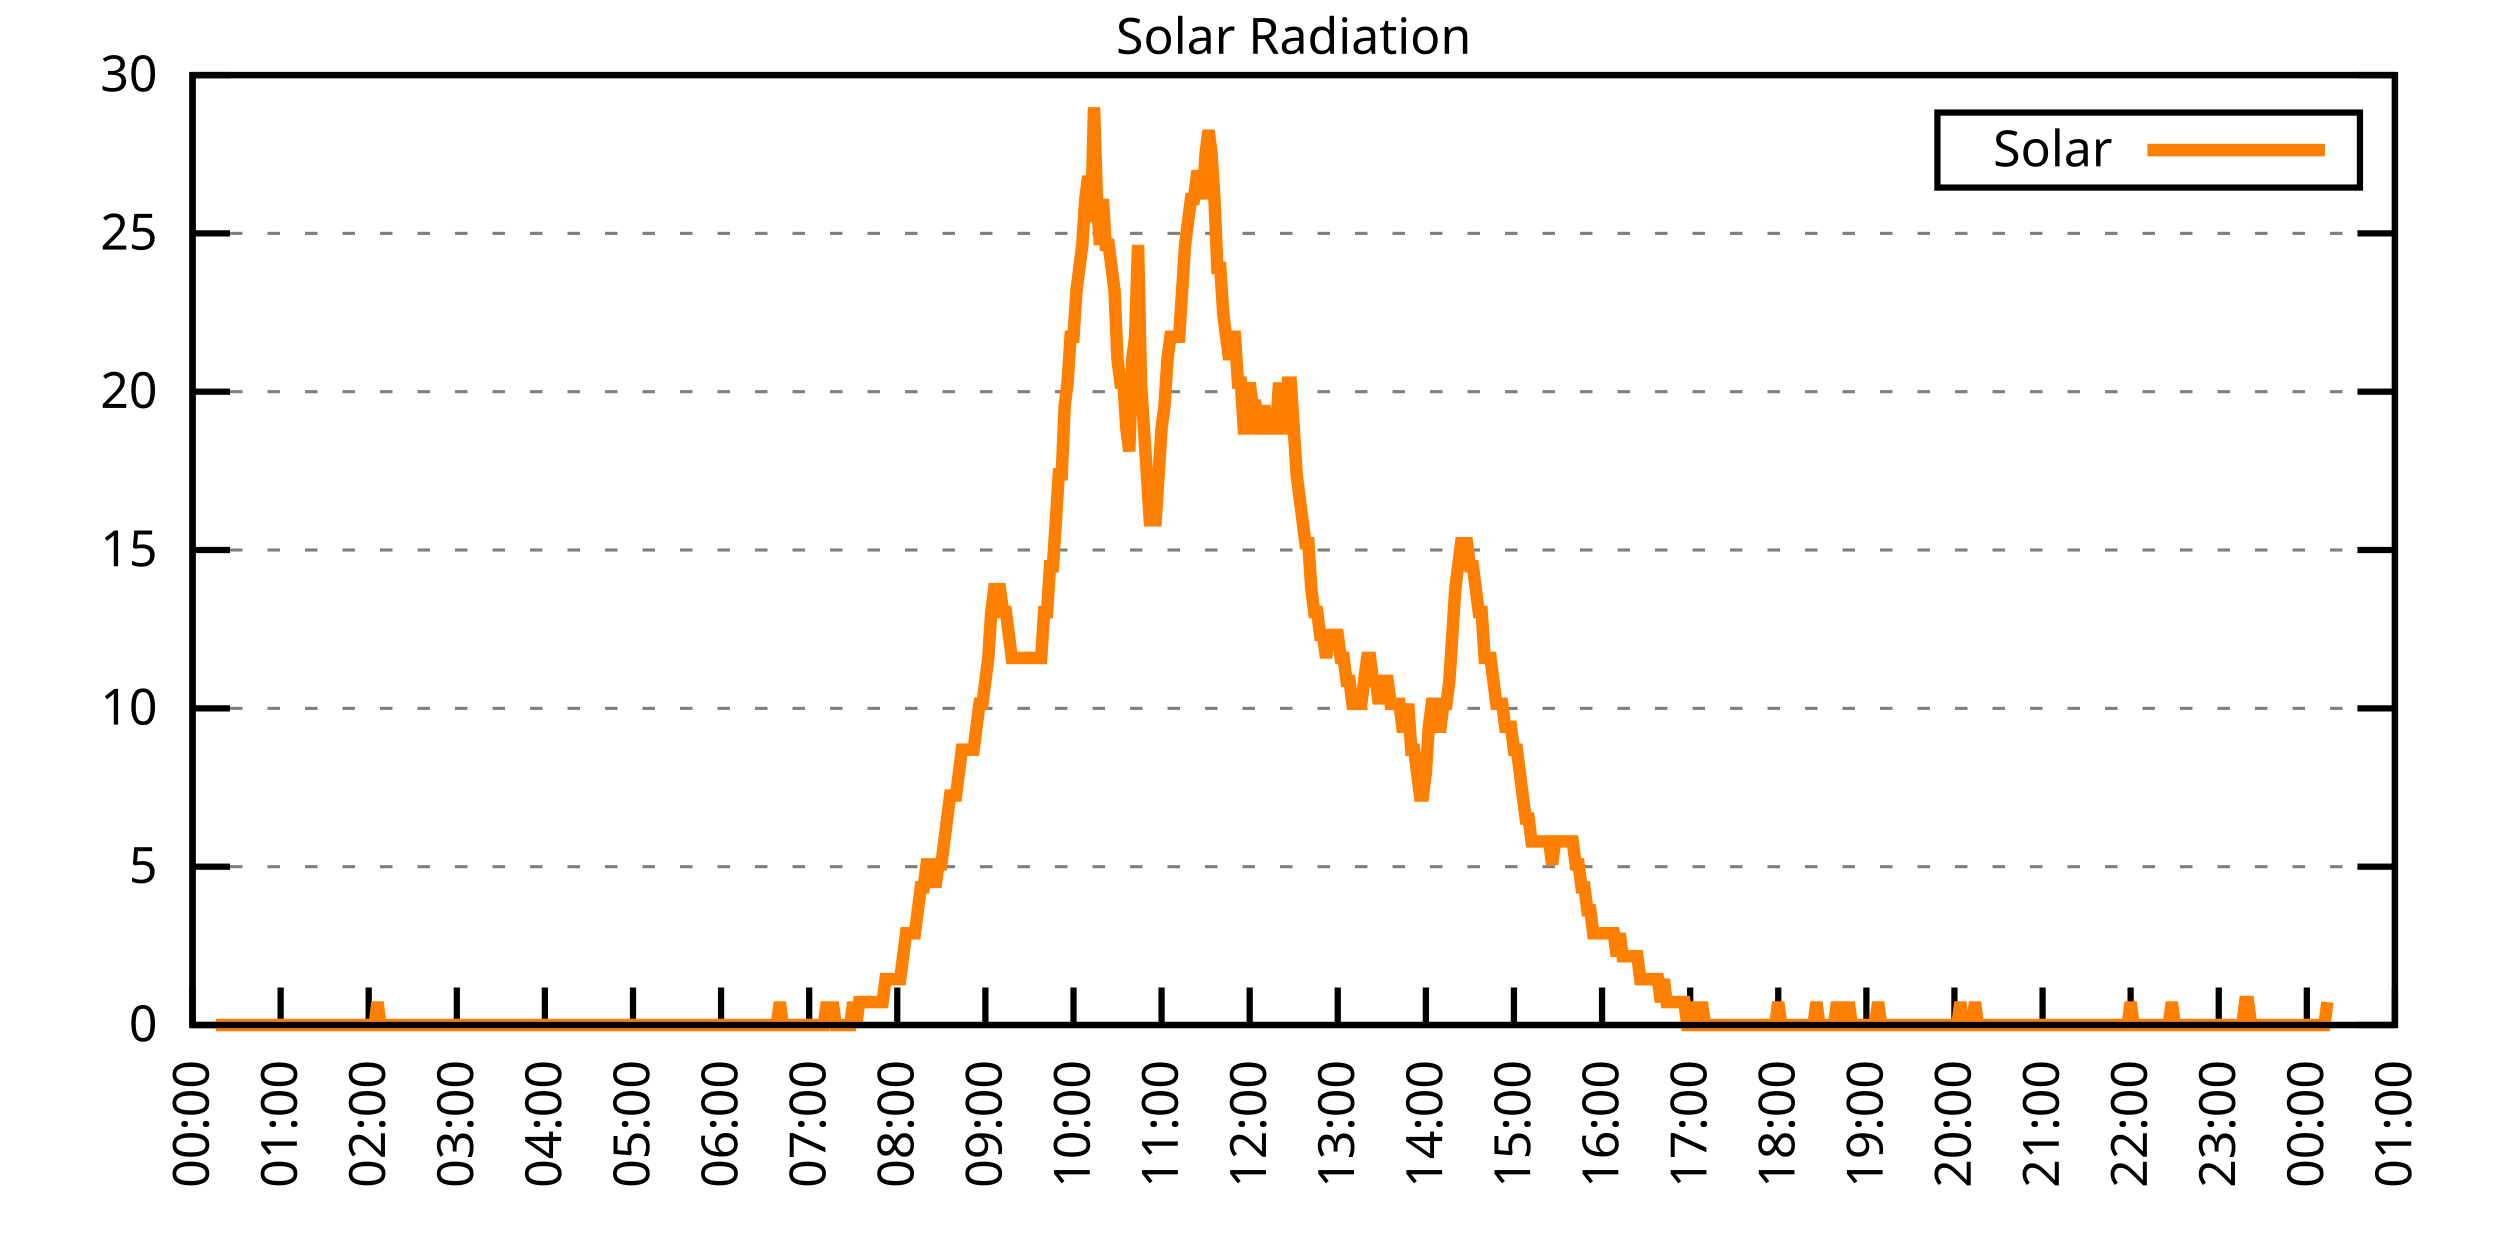
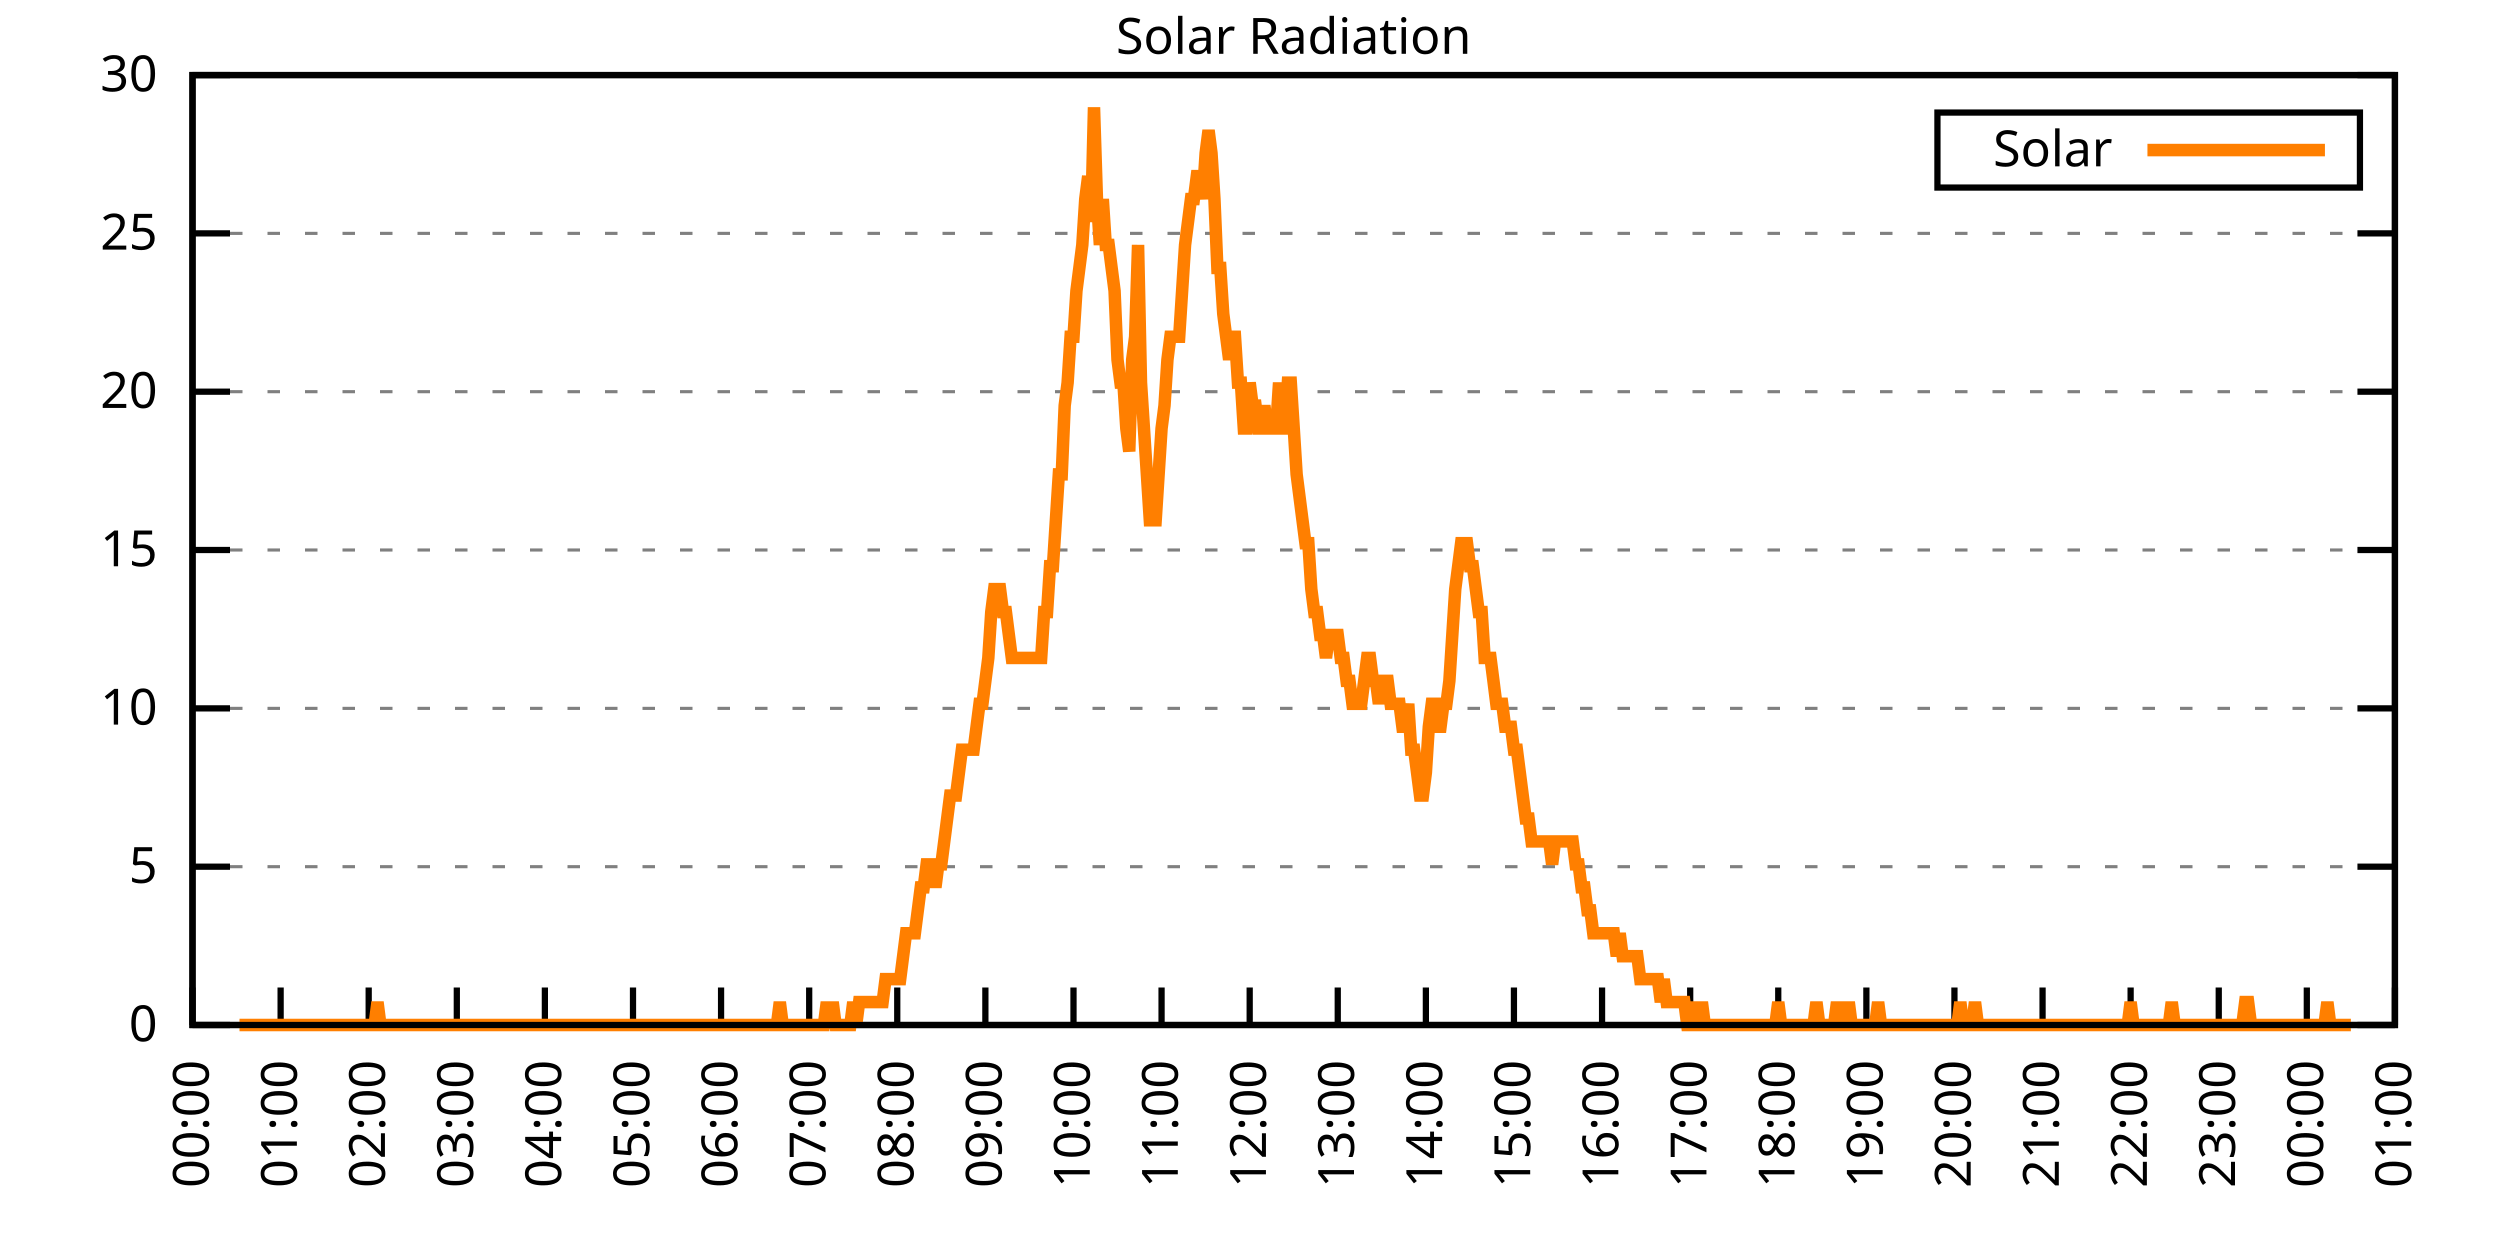
<svg xmlns="http://www.w3.org/2000/svg" xmlns:xlink="http://www.w3.org/1999/xlink" width="400" height="200" viewBox="0 0 400 200">
  <g id="gnuplot_canvas">
    <rect x="0" y="0" width="400" height="200" fill="none" />
    <defs>
      <circle id="gpDot" r="0.5" stroke-width="0.5" stroke="currentColor" />
      <path id="gpPt0" stroke-width="0.333" stroke="currentColor" d="M-1,0 h2 M0,-1 v2" />
      <path id="gpPt1" stroke-width="0.333" stroke="currentColor" d="M-1,-1 L1,1 M1,-1 L-1,1" />
      <path id="gpPt2" stroke-width="0.333" stroke="currentColor" d="M-1,0 L1,0 M0,-1 L0,1 M-1,-1 L1,1 M-1,1 L1,-1" />
      <rect id="gpPt3" stroke-width="0.333" stroke="currentColor" x="-1" y="-1" width="2" height="2" />
      <rect id="gpPt4" stroke-width="0.333" stroke="currentColor" fill="currentColor" x="-1" y="-1" width="2" height="2" />
      <circle id="gpPt5" stroke-width="0.333" stroke="currentColor" cx="0" cy="0" r="1" />
      <use xlink:href="#gpPt5" id="gpPt6" fill="currentColor" stroke="none" />
      <path id="gpPt7" stroke-width="0.333" stroke="currentColor" d="M0,-1.33 L-1.33,0.67 L1.33,0.67 z" />
      <use xlink:href="#gpPt7" id="gpPt8" fill="currentColor" stroke="none" />
      <use xlink:href="#gpPt7" id="gpPt9" stroke="currentColor" transform="rotate(180)" />
      <use xlink:href="#gpPt9" id="gpPt10" fill="currentColor" stroke="none" />
      <use xlink:href="#gpPt3" id="gpPt11" stroke="currentColor" transform="rotate(45)" />
      <use xlink:href="#gpPt11" id="gpPt12" fill="currentColor" stroke="none" />
      <path id="gpPt13" stroke-width="0.333" stroke="currentColor" d="M0,1.330 L1.265,0.411 L0.782,-1.067 L-0.782,-1.076 L-1.265,0.411 z" />
      <use xlink:href="#gpPt13" id="gpPt14" fill="currentColor" stroke="none" />
      <filter id="textbox" filterUnits="objectBoundingBox" x="0" y="0" height="1" width="1">
        <feFlood flood-color="white" flood-opacity="1" result="bgnd" />
        <feComposite in="SourceGraphic" in2="bgnd" operator="atop" />
      </filter>
      <filter id="greybox" filterUnits="objectBoundingBox" x="0" y="0" height="1" width="1">
        <feFlood flood-color="lightgrey" flood-opacity="1" result="grey" />
        <feComposite in="SourceGraphic" in2="grey" operator="atop" />
      </filter>
    </defs>
    <g fill="none" color="white" stroke="currentColor" stroke-width="1.00" stroke-linecap="butt" stroke-linejoin="miter">
</g>
    <g fill="none" color="black" stroke="currentColor" stroke-width="1.00" stroke-linecap="butt" stroke-linejoin="miter">
      <g stroke="none" shape-rendering="crispEdges">
        <polygon fill="rgb(255, 255, 255)" points="30.80,164.00 383.18,164.00 383.18,12.02 30.80,12.02 " />
      </g>
    </g>
    <g fill="none" color="black" stroke="currentColor" stroke-width="1.00" stroke-linecap="butt" stroke-linejoin="miter">
</g>
    <g fill="none" color="black" stroke="black" stroke-width="0.50" stroke-linecap="butt" stroke-linejoin="miter">
</g>
    <g fill="none" color="gray" stroke="currentColor" stroke-width="0.50" stroke-linecap="butt" stroke-linejoin="miter">
      <path stroke="gray" stroke-dasharray="2,4" class="gridline" d="M30.80,164.00 L383.19,164.00  " />
    </g>
    <g fill="none" color="gray" stroke="gray" stroke-width="1.00" stroke-linecap="butt" stroke-linejoin="miter">
</g>
    <g fill="none" color="black" stroke="currentColor" stroke-width="1.00" stroke-linecap="butt" stroke-linejoin="miter">
      <path stroke="black" d="M30.80,164.00 L36.80,164.00 M383.19,164.00 L377.19,164.00  " />
      <g transform="translate(25.20,166.60)" stroke="none" fill="black" font-family="Sans" font-size="8.00" text-anchor="end">
        <text>
          <tspan font-family="Sans"> 0</tspan>
        </text>
      </g>
    </g>
    <g fill="none" color="black" stroke="currentColor" stroke-width="1.00" stroke-linecap="butt" stroke-linejoin="miter">
</g>
    <g fill="none" color="black" stroke="black" stroke-width="0.50" stroke-linecap="butt" stroke-linejoin="miter">
</g>
    <g fill="none" color="gray" stroke="currentColor" stroke-width="0.50" stroke-linecap="butt" stroke-linejoin="miter">
      <path stroke="gray" stroke-dasharray="2,4" class="gridline" d="M30.80,138.67 L383.19,138.67  " />
    </g>
    <g fill="none" color="gray" stroke="gray" stroke-width="1.00" stroke-linecap="butt" stroke-linejoin="miter">
</g>
    <g fill="none" color="black" stroke="currentColor" stroke-width="1.00" stroke-linecap="butt" stroke-linejoin="miter">
      <path stroke="black" d="M30.80,138.67 L36.80,138.67 M383.19,138.67 L377.19,138.67  " />
      <g transform="translate(25.20,141.27)" stroke="none" fill="black" font-family="Sans" font-size="8.00" text-anchor="end">
        <text>
          <tspan font-family="Sans"> 5</tspan>
        </text>
      </g>
    </g>
    <g fill="none" color="black" stroke="currentColor" stroke-width="1.00" stroke-linecap="butt" stroke-linejoin="miter">
</g>
    <g fill="none" color="black" stroke="black" stroke-width="0.50" stroke-linecap="butt" stroke-linejoin="miter">
</g>
    <g fill="none" color="gray" stroke="currentColor" stroke-width="0.50" stroke-linecap="butt" stroke-linejoin="miter">
      <path stroke="gray" stroke-dasharray="2,4" class="gridline" d="M30.80,113.34 L383.19,113.34  " />
    </g>
    <g fill="none" color="gray" stroke="gray" stroke-width="1.00" stroke-linecap="butt" stroke-linejoin="miter">
</g>
    <g fill="none" color="black" stroke="currentColor" stroke-width="1.00" stroke-linecap="butt" stroke-linejoin="miter">
      <path stroke="black" d="M30.80,113.34 L36.80,113.34 M383.19,113.34 L377.19,113.34  " />
      <g transform="translate(25.20,115.94)" stroke="none" fill="black" font-family="Sans" font-size="8.00" text-anchor="end">
        <text>
          <tspan font-family="Sans"> 10</tspan>
        </text>
      </g>
    </g>
    <g fill="none" color="black" stroke="currentColor" stroke-width="1.00" stroke-linecap="butt" stroke-linejoin="miter">
</g>
    <g fill="none" color="black" stroke="black" stroke-width="0.50" stroke-linecap="butt" stroke-linejoin="miter">
</g>
    <g fill="none" color="gray" stroke="currentColor" stroke-width="0.50" stroke-linecap="butt" stroke-linejoin="miter">
      <path stroke="gray" stroke-dasharray="2,4" class="gridline" d="M30.80,88.00 L383.19,88.00  " />
    </g>
    <g fill="none" color="gray" stroke="gray" stroke-width="1.00" stroke-linecap="butt" stroke-linejoin="miter">
</g>
    <g fill="none" color="black" stroke="currentColor" stroke-width="1.00" stroke-linecap="butt" stroke-linejoin="miter">
      <path stroke="black" d="M30.80,88.00 L36.80,88.00 M383.19,88.00 L377.19,88.00  " />
      <g transform="translate(25.20,90.60)" stroke="none" fill="black" font-family="Sans" font-size="8.00" text-anchor="end">
        <text>
          <tspan font-family="Sans"> 15</tspan>
        </text>
      </g>
    </g>
    <g fill="none" color="black" stroke="currentColor" stroke-width="1.00" stroke-linecap="butt" stroke-linejoin="miter">
</g>
    <g fill="none" color="black" stroke="black" stroke-width="0.50" stroke-linecap="butt" stroke-linejoin="miter">
</g>
    <g fill="none" color="gray" stroke="currentColor" stroke-width="0.50" stroke-linecap="butt" stroke-linejoin="miter">
      <path stroke="gray" stroke-dasharray="2,4" class="gridline" d="M30.80,62.67 L383.19,62.67  " />
    </g>
    <g fill="none" color="gray" stroke="gray" stroke-width="1.00" stroke-linecap="butt" stroke-linejoin="miter">
</g>
    <g fill="none" color="black" stroke="currentColor" stroke-width="1.00" stroke-linecap="butt" stroke-linejoin="miter">
      <path stroke="black" d="M30.80,62.67 L36.80,62.67 M383.19,62.67 L377.19,62.67  " />
      <g transform="translate(25.20,65.27)" stroke="none" fill="black" font-family="Sans" font-size="8.00" text-anchor="end">
        <text>
          <tspan font-family="Sans"> 20</tspan>
        </text>
      </g>
    </g>
    <g fill="none" color="black" stroke="currentColor" stroke-width="1.00" stroke-linecap="butt" stroke-linejoin="miter">
</g>
    <g fill="none" color="black" stroke="black" stroke-width="0.50" stroke-linecap="butt" stroke-linejoin="miter">
</g>
    <g fill="none" color="gray" stroke="currentColor" stroke-width="0.50" stroke-linecap="butt" stroke-linejoin="miter">
      <path stroke="gray" stroke-dasharray="2,4" class="gridline" d="M30.80,37.34 L383.19,37.34  " />
    </g>
    <g fill="none" color="gray" stroke="gray" stroke-width="1.00" stroke-linecap="butt" stroke-linejoin="miter">
</g>
    <g fill="none" color="black" stroke="currentColor" stroke-width="1.00" stroke-linecap="butt" stroke-linejoin="miter">
      <path stroke="black" d="M30.80,37.34 L36.80,37.34 M383.19,37.34 L377.19,37.34  " />
      <g transform="translate(25.20,39.94)" stroke="none" fill="black" font-family="Sans" font-size="8.00" text-anchor="end">
        <text>
          <tspan font-family="Sans"> 25</tspan>
        </text>
      </g>
    </g>
    <g fill="none" color="black" stroke="currentColor" stroke-width="1.00" stroke-linecap="butt" stroke-linejoin="miter">
</g>
    <g fill="none" color="black" stroke="black" stroke-width="0.50" stroke-linecap="butt" stroke-linejoin="miter">
</g>
    <g fill="none" color="gray" stroke="currentColor" stroke-width="0.50" stroke-linecap="butt" stroke-linejoin="miter">
      <path stroke="gray" stroke-dasharray="2,4" class="gridline" d="M30.80,12.01 L383.19,12.01  " />
    </g>
    <g fill="none" color="gray" stroke="gray" stroke-width="1.00" stroke-linecap="butt" stroke-linejoin="miter">
</g>
    <g fill="none" color="black" stroke="currentColor" stroke-width="1.00" stroke-linecap="butt" stroke-linejoin="miter">
      <path stroke="black" d="M30.80,12.01 L36.80,12.01 M383.19,12.01 L377.19,12.01  " />
      <g transform="translate(25.20,14.61)" stroke="none" fill="black" font-family="Sans" font-size="8.00" text-anchor="end">
        <text>
          <tspan font-family="Sans"> 30</tspan>
        </text>
      </g>
    </g>
    <g fill="none" color="black" stroke="currentColor" stroke-width="1.00" stroke-linecap="butt" stroke-linejoin="miter">
      <path stroke="black" d="M30.80,164.00 L30.80,158.00  " />
      <g transform="translate(33.40,169.60) rotate(270.00)" stroke="none" fill="black" font-family="Sans" font-size="8.00" text-anchor="end">
        <text>
          <tspan font-family="Sans">00:00</tspan>
        </text>
      </g>
    </g>
    <g fill="none" color="black" stroke="currentColor" stroke-width="1.00" stroke-linecap="butt" stroke-linejoin="miter">
      <path stroke="black" d="M44.90,164.00 L44.90,158.00  " />
      <g transform="translate(47.50,169.60) rotate(270.00)" stroke="none" fill="black" font-family="Sans" font-size="8.00" text-anchor="end">
        <text>
          <tspan font-family="Sans">01:00</tspan>
        </text>
      </g>
    </g>
    <g fill="none" color="black" stroke="currentColor" stroke-width="1.00" stroke-linecap="butt" stroke-linejoin="miter">
      <path stroke="black" d="M58.99,164.00 L58.99,158.00  " />
      <g transform="translate(61.59,169.60) rotate(270.00)" stroke="none" fill="black" font-family="Sans" font-size="8.00" text-anchor="end">
        <text>
          <tspan font-family="Sans">02:00</tspan>
        </text>
      </g>
    </g>
    <g fill="none" color="black" stroke="currentColor" stroke-width="1.00" stroke-linecap="butt" stroke-linejoin="miter">
      <path stroke="black" d="M73.09,164.00 L73.09,158.00  " />
      <g transform="translate(75.69,169.60) rotate(270.00)" stroke="none" fill="black" font-family="Sans" font-size="8.00" text-anchor="end">
        <text>
          <tspan font-family="Sans">03:00</tspan>
        </text>
      </g>
    </g>
    <g fill="none" color="black" stroke="currentColor" stroke-width="1.00" stroke-linecap="butt" stroke-linejoin="miter">
      <path stroke="black" d="M87.18,164.00 L87.18,158.00  " />
      <g transform="translate(89.78,169.60) rotate(270.00)" stroke="none" fill="black" font-family="Sans" font-size="8.00" text-anchor="end">
        <text>
          <tspan font-family="Sans">04:00</tspan>
        </text>
      </g>
    </g>
    <g fill="none" color="black" stroke="currentColor" stroke-width="1.00" stroke-linecap="butt" stroke-linejoin="miter">
      <path stroke="black" d="M101.28,164.00 L101.28,158.00  " />
      <g transform="translate(103.88,169.60) rotate(270.00)" stroke="none" fill="black" font-family="Sans" font-size="8.00" text-anchor="end">
        <text>
          <tspan font-family="Sans">05:00</tspan>
        </text>
      </g>
    </g>
    <g fill="none" color="black" stroke="currentColor" stroke-width="1.00" stroke-linecap="butt" stroke-linejoin="miter">
      <path stroke="black" d="M115.37,164.00 L115.37,158.00  " />
      <g transform="translate(117.97,169.60) rotate(270.00)" stroke="none" fill="black" font-family="Sans" font-size="8.00" text-anchor="end">
        <text>
          <tspan font-family="Sans">06:00</tspan>
        </text>
      </g>
    </g>
    <g fill="none" color="black" stroke="currentColor" stroke-width="1.00" stroke-linecap="butt" stroke-linejoin="miter">
      <path stroke="black" d="M129.47,164.00 L129.47,158.00  " />
      <g transform="translate(132.07,169.60) rotate(270.00)" stroke="none" fill="black" font-family="Sans" font-size="8.00" text-anchor="end">
        <text>
          <tspan font-family="Sans">07:00</tspan>
        </text>
      </g>
    </g>
    <g fill="none" color="black" stroke="currentColor" stroke-width="1.00" stroke-linecap="butt" stroke-linejoin="miter">
      <path stroke="black" d="M143.56,164.00 L143.56,158.00  " />
      <g transform="translate(146.16,169.60) rotate(270.00)" stroke="none" fill="black" font-family="Sans" font-size="8.00" text-anchor="end">
        <text>
          <tspan font-family="Sans">08:00</tspan>
        </text>
      </g>
    </g>
    <g fill="none" color="black" stroke="currentColor" stroke-width="1.00" stroke-linecap="butt" stroke-linejoin="miter">
      <path stroke="black" d="M157.66,164.00 L157.66,158.00  " />
      <g transform="translate(160.26,169.60) rotate(270.00)" stroke="none" fill="black" font-family="Sans" font-size="8.00" text-anchor="end">
        <text>
          <tspan font-family="Sans">09:00</tspan>
        </text>
      </g>
    </g>
    <g fill="none" color="black" stroke="currentColor" stroke-width="1.00" stroke-linecap="butt" stroke-linejoin="miter">
      <path stroke="black" d="M171.76,164.00 L171.76,158.00  " />
      <g transform="translate(174.36,169.60) rotate(270.00)" stroke="none" fill="black" font-family="Sans" font-size="8.00" text-anchor="end">
        <text>
          <tspan font-family="Sans">10:00</tspan>
        </text>
      </g>
    </g>
    <g fill="none" color="black" stroke="currentColor" stroke-width="1.00" stroke-linecap="butt" stroke-linejoin="miter">
      <path stroke="black" d="M185.85,164.00 L185.85,158.00  " />
      <g transform="translate(188.45,169.60) rotate(270.00)" stroke="none" fill="black" font-family="Sans" font-size="8.00" text-anchor="end">
        <text>
          <tspan font-family="Sans">11:00</tspan>
        </text>
      </g>
    </g>
    <g fill="none" color="black" stroke="currentColor" stroke-width="1.00" stroke-linecap="butt" stroke-linejoin="miter">
      <path stroke="black" d="M199.95,164.00 L199.95,158.00  " />
      <g transform="translate(202.55,169.60) rotate(270.00)" stroke="none" fill="black" font-family="Sans" font-size="8.00" text-anchor="end">
        <text>
          <tspan font-family="Sans">12:00</tspan>
        </text>
      </g>
    </g>
    <g fill="none" color="black" stroke="currentColor" stroke-width="1.00" stroke-linecap="butt" stroke-linejoin="miter">
      <path stroke="black" d="M214.04,164.00 L214.04,158.00  " />
      <g transform="translate(216.64,169.60) rotate(270.00)" stroke="none" fill="black" font-family="Sans" font-size="8.00" text-anchor="end">
        <text>
          <tspan font-family="Sans">13:00</tspan>
        </text>
      </g>
    </g>
    <g fill="none" color="black" stroke="currentColor" stroke-width="1.00" stroke-linecap="butt" stroke-linejoin="miter">
      <path stroke="black" d="M228.14,164.00 L228.14,158.00  " />
      <g transform="translate(230.74,169.60) rotate(270.00)" stroke="none" fill="black" font-family="Sans" font-size="8.00" text-anchor="end">
        <text>
          <tspan font-family="Sans">14:00</tspan>
        </text>
      </g>
    </g>
    <g fill="none" color="black" stroke="currentColor" stroke-width="1.00" stroke-linecap="butt" stroke-linejoin="miter">
      <path stroke="black" d="M242.23,164.00 L242.23,158.00  " />
      <g transform="translate(244.83,169.60) rotate(270.00)" stroke="none" fill="black" font-family="Sans" font-size="8.00" text-anchor="end">
        <text>
          <tspan font-family="Sans">15:00</tspan>
        </text>
      </g>
    </g>
    <g fill="none" color="black" stroke="currentColor" stroke-width="1.00" stroke-linecap="butt" stroke-linejoin="miter">
      <path stroke="black" d="M256.33,164.00 L256.33,158.00  " />
      <g transform="translate(258.93,169.60) rotate(270.00)" stroke="none" fill="black" font-family="Sans" font-size="8.00" text-anchor="end">
        <text>
          <tspan font-family="Sans">16:00</tspan>
        </text>
      </g>
    </g>
    <g fill="none" color="black" stroke="currentColor" stroke-width="1.00" stroke-linecap="butt" stroke-linejoin="miter">
      <path stroke="black" d="M270.43,164.00 L270.43,158.00  " />
      <g transform="translate(273.03,169.60) rotate(270.00)" stroke="none" fill="black" font-family="Sans" font-size="8.00" text-anchor="end">
        <text>
          <tspan font-family="Sans">17:00</tspan>
        </text>
      </g>
    </g>
    <g fill="none" color="black" stroke="currentColor" stroke-width="1.00" stroke-linecap="butt" stroke-linejoin="miter">
      <path stroke="black" d="M284.52,164.00 L284.52,158.00  " />
      <g transform="translate(287.12,169.60) rotate(270.00)" stroke="none" fill="black" font-family="Sans" font-size="8.00" text-anchor="end">
        <text>
          <tspan font-family="Sans">18:00</tspan>
        </text>
      </g>
    </g>
    <g fill="none" color="black" stroke="currentColor" stroke-width="1.00" stroke-linecap="butt" stroke-linejoin="miter">
      <path stroke="black" d="M298.62,164.00 L298.62,158.00  " />
      <g transform="translate(301.22,169.60) rotate(270.00)" stroke="none" fill="black" font-family="Sans" font-size="8.00" text-anchor="end">
        <text>
          <tspan font-family="Sans">19:00</tspan>
        </text>
      </g>
    </g>
    <g fill="none" color="black" stroke="currentColor" stroke-width="1.00" stroke-linecap="butt" stroke-linejoin="miter">
      <path stroke="black" d="M312.71,164.00 L312.71,158.00  " />
      <g transform="translate(315.31,169.60) rotate(270.00)" stroke="none" fill="black" font-family="Sans" font-size="8.00" text-anchor="end">
        <text>
          <tspan font-family="Sans">20:00</tspan>
        </text>
      </g>
    </g>
    <g fill="none" color="black" stroke="currentColor" stroke-width="1.00" stroke-linecap="butt" stroke-linejoin="miter">
      <path stroke="black" d="M326.81,164.00 L326.81,158.00  " />
      <g transform="translate(329.41,169.60) rotate(270.00)" stroke="none" fill="black" font-family="Sans" font-size="8.00" text-anchor="end">
        <text>
          <tspan font-family="Sans">21:00</tspan>
        </text>
      </g>
    </g>
    <g fill="none" color="black" stroke="currentColor" stroke-width="1.00" stroke-linecap="butt" stroke-linejoin="miter">
      <path stroke="black" d="M340.90,164.00 L340.90,158.00  " />
      <g transform="translate(343.50,169.60) rotate(270.00)" stroke="none" fill="black" font-family="Sans" font-size="8.00" text-anchor="end">
        <text>
          <tspan font-family="Sans">22:00</tspan>
        </text>
      </g>
    </g>
    <g fill="none" color="black" stroke="currentColor" stroke-width="1.00" stroke-linecap="butt" stroke-linejoin="miter">
      <path stroke="black" d="M355.00,164.00 L355.00,158.00  " />
      <g transform="translate(357.60,169.60) rotate(270.00)" stroke="none" fill="black" font-family="Sans" font-size="8.00" text-anchor="end">
        <text>
          <tspan font-family="Sans">23:00</tspan>
        </text>
      </g>
    </g>
    <g fill="none" color="black" stroke="currentColor" stroke-width="1.00" stroke-linecap="butt" stroke-linejoin="miter">
      <path stroke="black" d="M369.09,164.00 L369.09,158.00  " />
      <g transform="translate(371.69,169.60) rotate(270.00)" stroke="none" fill="black" font-family="Sans" font-size="8.00" text-anchor="end">
        <text>
          <tspan font-family="Sans">00:00</tspan>
        </text>
      </g>
    </g>
    <g fill="none" color="black" stroke="currentColor" stroke-width="1.00" stroke-linecap="butt" stroke-linejoin="miter">
      <path stroke="black" d="M383.19,164.00 L383.19,158.00  " />
      <g transform="translate(385.79,169.60) rotate(270.00)" stroke="none" fill="black" font-family="Sans" font-size="8.00" text-anchor="end">
        <text>
          <tspan font-family="Sans">01:00</tspan>
        </text>
      </g>
    </g>
    <g fill="none" color="black" stroke="currentColor" stroke-width="1.00" stroke-linecap="butt" stroke-linejoin="miter">
</g>
    <g fill="none" color="black" stroke="currentColor" stroke-width="1.00" stroke-linecap="butt" stroke-linejoin="miter">
      <path stroke="black" d="M30.80,12.01 L30.80,164.00 L383.19,164.00 L383.19,12.01 L30.80,12.01 Z  " />
    </g>
    <g fill="none" color="black" stroke="currentColor" stroke-width="1.00" stroke-linecap="butt" stroke-linejoin="miter">
</g>
    <g fill="none" color="black" stroke="currentColor" stroke-width="1.00" stroke-linecap="butt" stroke-linejoin="miter">
      <path stroke="black" d="M309.99,30.01 L309.99,18.01 L377.59,18.01 L377.59,30.01 L309.99,30.01 Z  " />
    </g>
    <g id="Solar_Radiation_plot_1">
      <g fill="none" color="white" stroke="black" stroke-width="2.00" stroke-linecap="butt" stroke-linejoin="miter">
</g>
      <g fill="none" color="black" stroke="currentColor" stroke-width="2.00" stroke-linecap="butt" stroke-linejoin="miter">
        <g transform="translate(337.99,26.61)" stroke="none" fill="black" font-family="Sans" font-size="8.00" text-anchor="end">
          <text>
            <tspan font-family="Sans">Solar</tspan>
          </text>
        </g>
      </g>
      <g fill="none" color="black" stroke="currentColor" stroke-width="2.00" stroke-linecap="butt" stroke-linejoin="miter">
-         <path stroke="rgb(255, 127,   0)" d="M343.59,24.01 L371.99,24.01 M34.56,164.00 L35.03,164.00 L35.50,164.00 L35.97,164.00 L36.44,164.00 L36.91,164.00   L37.38,164.00 L37.85,164.00 L38.32,164.00 L38.79,164.00 L39.26,164.00 L39.73,164.00 L40.20,164.00 L40.67,164.00   L41.14,164.00 L41.61,164.00 L42.08,164.00 L42.55,164.00 L43.02,164.00 L43.49,164.00 L43.96,164.00 L44.43,164.00   L44.90,164.00 L45.37,164.00 L45.84,164.00 L46.31,164.00 L46.78,164.00 L47.24,164.00 L47.71,164.00 L48.18,164.00   L48.65,164.00 L49.12,164.00 L49.59,164.00 L50.06,164.00 L50.53,164.00 L51.00,164.00 L51.47,164.00 L51.94,164.00   L52.41,164.00 L52.88,164.00 L53.35,164.00 L53.82,164.00 L54.29,164.00 L54.76,164.00 L55.23,164.00 L55.70,164.00   L56.17,164.00 L56.64,164.00 L57.11,164.00 L57.58,164.00 L58.05,164.00 L58.52,164.00 L58.99,164.00 L59.46,164.00   L59.93,164.00 L60.40,160.33 L60.87,164.00 L61.34,164.00 L61.81,164.00 L62.28,164.00 L62.75,164.00 L63.22,164.00   L63.69,164.00 L64.16,164.00 L64.63,164.00 L65.10,164.00 L65.57,164.00 L66.04,164.00 L66.51,164.00 L66.98,164.00   L67.45,164.00 L67.92,164.00 L68.39,164.00 L68.86,164.00 L69.33,164.00 L69.80,164.00 L70.27,164.00 L70.74,164.00   L71.21,164.00 L71.68,164.00 L72.15,164.00 L72.62,164.00 L73.09,164.00 L73.56,164.00 L74.03,164.00 L74.50,164.00   L74.97,164.00 L75.44,164.00 L75.91,164.00 L76.38,164.00 L76.85,164.00 L77.32,164.00 L77.79,164.00 L78.26,164.00   L78.73,164.00 L79.19,164.00 L79.66,164.00 L80.13,164.00 L80.60,164.00 L81.07,164.00 L81.54,164.00 L82.01,164.00   L82.48,164.00 L82.95,164.00 L83.42,164.00 L83.89,164.00 L84.36,164.00 L84.83,164.00 L85.30,164.00 L85.77,164.00   L86.24,164.00 L86.71,164.00 L87.18,164.00 L87.65,164.00 L88.12,164.00 L88.59,164.00 L89.06,164.00 L89.53,164.00   L90.00,164.00 L90.47,164.00 L90.94,164.00 L91.41,164.00 L91.88,164.00 L92.35,164.00 L92.82,164.00 L93.29,164.00   L93.76,164.00 L94.23,164.00 L94.70,164.00 L95.17,164.00 L95.64,164.00 L96.11,164.00 L96.58,164.00 L97.05,164.00   L97.52,164.00 L97.99,164.00 L98.46,164.00 L98.93,164.00 L99.40,164.00 L99.87,164.00 L100.34,164.00 L100.81,164.00   L101.28,164.00 L101.75,164.00 L102.22,164.00 L102.69,164.00 L103.16,164.00 L103.63,164.00 L104.10,164.00 L104.57,164.00   L105.04,164.00 L105.51,164.00 L105.98,164.00 L106.45,164.00 L106.92,164.00 L107.39,164.00 L107.86,164.00 L108.33,164.00   L108.80,164.00 L109.27,164.00 L109.74,164.00 L110.21,164.00 L110.68,164.00 L111.14,164.00 L111.61,164.00 L112.08,164.00   L112.55,164.00 L113.02,164.00 L113.49,164.00 L113.96,164.00 L114.43,164.00 L114.90,164.00 L115.37,164.00 L115.84,164.00   L116.31,164.00 L116.78,164.00 L117.25,164.00 L117.72,164.00 L118.19,164.00 L118.66,164.00 L119.13,164.00 L119.60,164.00   L120.07,164.00 L120.54,164.00 L121.01,164.00 L121.48,164.00 L121.95,164.00 L122.42,164.00 L122.89,164.00 L123.36,164.00   L123.83,164.00 L124.30,164.00 L124.77,160.33 L125.24,164.00 L125.71,164.00 L126.18,164.00 L126.65,164.00 L127.12,164.00   L127.59,164.00 L128.06,164.00 L128.53,164.00 L129.00,164.00 L129.47,164.00 L129.94,164.00 L130.41,164.00 L130.88,164.00   L131.35,164.00 L131.82,164.00 L132.29,160.33 L132.76,164.00 L133.23,160.33 L133.70,164.00 L134.17,164.00 L134.64,164.00   L135.11,164.00 L135.58,164.00 L136.05,164.00 L136.52,160.33 L136.99,164.00 L137.46,160.33 L137.93,160.33 L138.40,160.33   L138.87,160.33 L139.34,160.33 L139.81,160.33 L140.28,160.33 L140.75,160.33 L141.22,160.33 L141.69,156.66 L142.16,156.66   L142.63,156.66 L143.09,156.66 L143.56,156.66 L144.03,156.66 L144.50,152.99 L144.97,149.32 L145.44,149.32 L145.91,149.32   L146.38,149.32 L146.85,145.65 L147.32,141.98 L147.79,141.98 L148.26,138.30 L148.73,138.30 L149.20,138.30 L149.67,141.98   L150.14,138.30 L150.61,138.30 L151.08,134.63 L151.55,130.96 L152.02,127.29 L152.49,127.29 L152.96,127.29 L153.43,123.62   L153.90,119.95 L154.37,119.95 L154.84,119.95 L155.31,119.95 L155.78,119.95 L156.25,116.28 L156.72,112.61 L157.19,112.61   L157.66,108.94 L158.13,105.27 L158.60,97.93 L159.07,94.26 L159.54,94.26 L160.01,94.26 L160.48,97.93 L160.95,97.93   L161.42,101.60 L161.89,105.27 L162.36,105.27 L162.83,105.27 L163.30,105.27 L163.77,105.27 L164.24,105.27 L164.71,105.27   L165.18,105.27 L165.65,105.27 L166.12,105.27 L166.59,105.27 L167.06,97.93 L167.53,97.93 L168.00,90.59 L168.47,90.59   L168.94,83.24 L169.41,75.90 L169.88,75.90 L170.35,64.89 L170.82,61.22 L171.29,53.88 L171.76,53.88 L172.23,46.54   L172.70,42.87 L173.17,39.19 L173.64,31.85 L174.11,28.18 L174.58,35.52 L175.04,17.17 L175.51,31.85 L175.98,39.19   L176.45,31.85 L176.92,39.19 L177.39,39.19 L177.86,42.87 L178.33,46.54 L178.80,57.55 L179.27,61.22 L179.74,61.22   L180.21,68.56 L180.68,72.23 L181.15,57.55 L181.62,53.88 L182.09,39.19 L182.56,61.22 L183.03,68.56 L183.50,75.90   L183.97,83.24 L184.44,83.24 L184.91,83.24 L185.38,75.90 L185.85,68.56 L186.32,64.89 L186.79,57.55 L187.26,53.88   L187.73,53.88 L188.20,53.88 L188.67,53.88 L189.14,46.54 L189.61,39.19 L190.08,35.52 L190.55,31.85 L191.02,31.85   L191.49,28.18 L191.96,28.18 L192.43,31.85 L192.90,24.51 L193.37,20.84 L193.84,24.51 L194.31,31.85 L194.78,42.87   L195.25,42.87 L195.72,50.21 L196.19,53.88 L196.66,57.55 L197.13,53.88 L197.60,53.88 L198.07,61.22 L198.54,61.22   L199.01,68.56 L199.48,68.56 L199.95,61.22 L200.42,64.89 L200.89,64.89 L201.36,68.56 L201.83,68.56 L202.30,64.89   L202.77,68.56 L203.24,68.56 L203.71,68.56 L204.18,68.56 L204.65,61.22 L205.12,68.56 L205.59,68.56 L206.06,61.22   L206.53,61.22 L207.00,68.56 L207.46,75.90 L207.93,79.57 L208.40,83.24 L208.87,86.91 L209.34,86.91 L209.81,94.26   L210.28,97.93 L210.75,97.93 L211.22,101.60 L211.69,101.60 L212.16,105.27 L212.63,101.60 L213.10,101.60 L213.57,101.60   L214.04,101.60 L214.51,105.27 L214.98,105.27 L215.45,108.94 L215.92,108.94 L216.39,112.61 L216.86,112.61 L217.33,112.61   L217.80,112.61 L218.27,108.94 L218.74,105.27 L219.21,105.27 L219.68,108.94 L220.15,108.94 L220.62,112.61 L221.09,108.94   L221.56,108.94 L222.03,108.94 L222.50,112.61 L222.97,112.61 L223.44,112.61 L223.91,112.61 L224.38,116.28 L224.85,116.28   L225.32,112.61 L225.79,119.95 L226.26,119.95 L226.73,123.62 L227.20,127.29 L227.67,127.29 L228.14,123.62 L228.61,116.28   L229.08,112.61 L229.55,112.61 L230.02,116.28 L230.49,116.28 L230.96,112.61 L231.43,112.61 L231.90,108.94 L232.37,101.60   L232.84,94.26 L233.31,90.59 L233.78,86.91 L234.25,86.91 L234.72,86.91 L235.19,90.59 L235.66,90.59 L236.13,94.26   L236.60,97.93 L237.07,97.93 L237.54,105.27 L238.01,105.27 L238.48,105.27 L238.95,108.94 L239.41,112.61 L239.88,112.61   L240.35,112.61 L240.82,116.28 L241.29,116.28 L241.76,116.28 L242.23,119.95 L242.70,119.95 L243.17,123.62 L243.64,127.29   L244.11,130.96 L244.58,130.96 L245.05,134.63 L245.52,134.63 L245.99,134.63 L246.46,134.63 L246.93,134.63 L247.40,134.63   L247.87,134.63 L248.34,138.30 L248.81,134.63 L249.28,134.63 L249.75,134.63 L250.22,134.63 L250.69,134.63 L251.16,134.63   L251.63,134.63 L252.10,138.30 L252.57,138.30 L253.04,141.98 L253.51,141.98 L253.98,145.65 L254.45,145.65 L254.92,149.32   L255.39,149.32 L255.86,149.32 L256.33,149.32 L256.80,149.32 L257.27,149.32 L257.74,149.32 L258.21,149.32 L258.68,152.99   L259.15,149.32 L259.62,152.99 L260.09,152.99 L260.56,152.99 L261.03,152.99 L261.50,152.99 L261.97,152.99 L262.44,156.66   L262.91,156.66 L263.38,156.66 L263.85,156.66 L264.32,156.66 L264.79,156.66 L265.26,156.66 L265.73,160.33 L266.20,156.66   L266.67,160.33 L267.14,160.33 L267.61,160.33 L268.08,160.33 L268.55,160.33 L269.02,160.33 L269.49,160.33 L269.96,164.00   L270.43,164.00 L270.90,160.33 L271.36,164.00 L271.83,164.00 L272.30,160.33 L272.77,164.00 L273.24,164.00 L273.71,164.00   L274.18,164.00 L274.65,164.00 L275.12,164.00 L275.59,164.00 L276.06,164.00 L276.53,164.00 L277.00,164.00 L277.47,164.00   L277.94,164.00 L278.41,164.00 L278.88,164.00 L279.35,164.00 L279.82,164.00 L280.29,164.00 L280.76,164.00 L281.23,164.00   L281.70,164.00 L282.17,164.00 L282.64,164.00 L283.11,164.00 L283.58,164.00 L284.05,164.00 L284.52,160.33 L284.99,164.00   L285.46,164.00 L285.93,164.00 L286.40,164.00 L286.87,164.00 L287.34,164.00 L287.81,164.00 L288.28,164.00 L288.75,164.00   L289.22,164.00 L289.69,164.00 L290.16,164.00 L290.63,160.33 L291.10,164.00 L291.57,164.00 L292.04,164.00 L292.51,164.00   L292.98,164.00 L293.45,164.00 L293.92,160.33 L294.39,164.00 L294.86,164.00 L295.33,164.00 L295.80,160.33 L296.27,164.00   L296.74,164.00 L297.21,164.00 L297.68,164.00 L298.15,164.00 L298.62,164.00 L299.09,164.00 L299.56,164.00 L300.03,164.00   L300.50,160.33 L300.97,164.00 L301.44,164.00 L301.91,164.00 L302.38,164.00 L302.85,164.00 L303.31,164.00 L303.78,164.00   L304.25,164.00 L304.72,164.00 L305.19,164.00 L305.66,164.00 L306.13,164.00 L306.60,164.00 L307.07,164.00 L307.54,164.00   L308.01,164.00 L308.48,164.00 L308.95,164.00 L309.42,164.00 L309.89,164.00 L310.36,164.00 L310.83,164.00 L311.30,164.00   L311.77,164.00 L312.24,164.00 L312.71,164.00 L313.18,164.00 L313.65,160.33 L314.12,164.00 L314.59,164.00 L315.06,164.00   L315.53,164.00 L316.00,160.33 L316.47,164.00 L316.94,164.00 L317.41,164.00 L317.88,164.00 L318.35,164.00 L318.82,164.00   L319.29,164.00 L319.76,164.00 L320.23,164.00 L320.70,164.00 L321.17,164.00 L321.64,164.00 L322.11,164.00 L322.58,164.00   L323.05,164.00 L323.52,164.00 L323.99,164.00 L324.46,164.00 L324.93,164.00 L325.40,164.00 L325.87,164.00 L326.34,164.00   L326.81,164.00 L327.28,164.00 L327.75,164.00 L328.22,164.00 L328.69,164.00 L329.16,164.00 L329.63,164.00 L330.10,164.00   L330.57,164.00 L331.04,164.00 L331.51,164.00 L331.98,164.00 L332.45,164.00 L332.92,164.00 L333.39,164.00 L333.86,164.00   L334.33,164.00 L334.80,164.00 L335.26,164.00 L335.73,164.00 L336.20,164.00 L336.67,164.00 L337.14,164.00 L337.61,164.00   L338.08,164.00 L338.55,164.00 L339.02,164.00 L339.49,164.00 L339.96,164.00 L340.43,164.00 L340.90,160.33 L341.37,164.00   L341.84,164.00 L342.31,164.00 L342.78,164.00 L343.25,164.00 L343.72,164.00 L344.19,164.00 L344.66,164.00 L345.13,164.00   L345.60,164.00 L346.07,164.00 L346.54,164.00 L347.01,164.00 L347.48,160.33 L347.95,164.00 L348.42,164.00 L348.89,164.00   L349.36,164.00 L349.83,164.00 L350.30,164.00 L350.77,164.00 L351.24,164.00 L351.71,164.00 L352.18,164.00 L352.65,164.00   L353.12,164.00 L353.59,164.00 L354.06,164.00 L354.53,164.00 L355.00,164.00 L355.47,164.00 L355.94,164.00 L356.41,164.00   L356.88,164.00 L357.35,164.00 L357.82,164.00 L358.29,164.00 L358.76,164.00 L359.23,160.33 L359.70,160.33 L360.17,164.00   L360.64,164.00 L361.11,164.00 L361.58,164.00 L362.05,164.00 L362.52,164.00 L362.99,164.00 L363.46,164.00 L363.93,164.00   L364.40,164.00 L364.87,164.00 L365.34,164.00 L365.81,164.00 L366.28,164.00 L366.75,164.00 L367.21,164.00 L367.68,164.00   L368.15,164.00 L368.62,164.00 L369.09,164.00 L369.56,164.00 L370.03,164.00 L370.50,164.00 L370.97,164.00 L371.44,164.00   L371.91,164.00 L372.38,160.33  " />
+         <path stroke="rgb(255, 127,   0)" d="M343.59,24.01 L371.99,24.01 M38.32,164.00 L38.79,164.00 L39.26,164.00 L39.73,164.00 L40.20,164.00 L40.67,164.00   L41.14,164.00 L41.61,164.00 L42.08,164.00 L42.55,164.00 L43.02,164.00 L43.49,164.00 L43.96,164.00 L44.43,164.00   L44.90,164.00 L45.37,164.00 L45.84,164.00 L46.31,164.00 L46.78,164.00 L47.24,164.00 L47.71,164.00 L48.18,164.00   L48.65,164.00 L49.12,164.00 L49.59,164.00 L50.06,164.00 L50.53,164.00 L51.00,164.00 L51.47,164.00 L51.94,164.00   L52.41,164.00 L52.88,164.00 L53.35,164.00 L53.82,164.00 L54.29,164.00 L54.76,164.00 L55.23,164.00 L55.70,164.00   L56.17,164.00 L56.64,164.00 L57.11,164.00 L57.58,164.00 L58.05,164.00 L58.52,164.00 L58.99,164.00 L59.46,164.00   L59.93,164.00 L60.40,160.33 L60.87,164.00 L61.34,164.00 L61.81,164.00 L62.28,164.00 L62.75,164.00 L63.22,164.00   L63.69,164.00 L64.16,164.00 L64.63,164.00 L65.10,164.00 L65.57,164.00 L66.04,164.00 L66.51,164.00 L66.98,164.00   L67.45,164.00 L67.92,164.00 L68.39,164.00 L68.86,164.00 L69.33,164.00 L69.80,164.00 L70.27,164.00 L70.74,164.00   L71.21,164.00 L71.68,164.00 L72.15,164.00 L72.62,164.00 L73.09,164.00 L73.56,164.00 L74.03,164.00 L74.50,164.00   L74.97,164.00 L75.44,164.00 L75.91,164.00 L76.38,164.00 L76.85,164.00 L77.32,164.00 L77.79,164.00 L78.26,164.00   L78.73,164.00 L79.19,164.00 L79.66,164.00 L80.13,164.00 L80.60,164.00 L81.07,164.00 L81.54,164.00 L82.01,164.00   L82.48,164.00 L82.95,164.00 L83.42,164.00 L83.89,164.00 L84.36,164.00 L84.83,164.00 L85.30,164.00 L85.77,164.00   L86.24,164.00 L86.71,164.00 L87.18,164.00 L87.65,164.00 L88.12,164.00 L88.59,164.00 L89.06,164.00 L89.53,164.00   L90.00,164.00 L90.47,164.00 L90.94,164.00 L91.41,164.00 L91.88,164.00 L92.35,164.00 L92.82,164.00 L93.29,164.00   L93.76,164.00 L94.23,164.00 L94.70,164.00 L95.17,164.00 L95.64,164.00 L96.11,164.00 L96.58,164.00 L97.05,164.00   L97.52,164.00 L97.99,164.00 L98.46,164.00 L98.93,164.00 L99.40,164.00 L99.87,164.00 L100.34,164.00 L100.81,164.00   L101.28,164.00 L101.75,164.00 L102.22,164.00 L102.69,164.00 L103.16,164.00 L103.63,164.00 L104.10,164.00 L104.57,164.00   L105.04,164.00 L105.51,164.00 L105.98,164.00 L106.45,164.00 L106.92,164.00 L107.39,164.00 L107.86,164.00 L108.33,164.00   L108.80,164.00 L109.27,164.00 L109.74,164.00 L110.21,164.00 L110.68,164.00 L111.14,164.00 L111.61,164.00 L112.08,164.00   L112.55,164.00 L113.02,164.00 L113.49,164.00 L113.96,164.00 L114.43,164.00 L114.90,164.00 L115.37,164.00 L115.84,164.00   L116.31,164.00 L116.78,164.00 L117.25,164.00 L117.72,164.00 L118.19,164.00 L118.66,164.00 L119.13,164.00 L119.60,164.00   L120.07,164.00 L120.54,164.00 L121.01,164.00 L121.48,164.00 L121.95,164.00 L122.42,164.00 L122.89,164.00 L123.36,164.00   L123.83,164.00 L124.30,164.00 L124.77,160.33 L125.24,164.00 L125.71,164.00 L126.18,164.00 L126.65,164.00 L127.12,164.00   L127.59,164.00 L128.06,164.00 L128.53,164.00 L129.00,164.00 L129.47,164.00 L129.94,164.00 L130.41,164.00 L130.88,164.00   L131.35,164.00 L131.82,164.00 L132.29,160.33 L132.76,164.00 L133.23,160.33 L133.70,164.00 L134.17,164.00 L134.64,164.00   L135.11,164.00 L135.58,164.00 L136.05,164.00 L136.52,160.33 L136.99,164.00 L137.46,160.33 L137.93,160.33 L138.40,160.33   L138.87,160.33 L139.34,160.33 L139.81,160.33 L140.28,160.33 L140.75,160.33 L141.22,160.33 L141.69,156.66 L142.16,156.66   L142.63,156.66 L143.09,156.66 L143.56,156.66 L144.03,156.66 L144.50,152.99 L144.97,149.32 L145.44,149.32 L145.91,149.32   L146.38,149.32 L146.85,145.65 L147.32,141.98 L147.79,141.98 L148.26,138.30 L148.73,138.30 L149.20,138.30 L149.67,141.98   L150.14,138.30 L150.61,138.30 L151.08,134.63 L151.55,130.96 L152.02,127.29 L152.49,127.29 L152.96,127.29 L153.43,123.62   L153.90,119.95 L154.37,119.95 L154.84,119.95 L155.31,119.95 L155.78,119.95 L156.25,116.28 L156.72,112.61 L157.19,112.61   L157.66,108.94 L158.13,105.27 L158.60,97.93 L159.07,94.26 L159.54,94.26 L160.01,94.26 L160.48,97.93 L160.95,97.93   L161.42,101.60 L161.89,105.27 L162.36,105.27 L162.83,105.27 L163.30,105.27 L163.77,105.27 L164.24,105.27 L164.71,105.27   L165.18,105.27 L165.65,105.27 L166.12,105.27 L166.59,105.27 L167.06,97.93 L167.53,97.93 L168.00,90.59 L168.47,90.59   L168.94,83.24 L169.41,75.90 L169.88,75.90 L170.35,64.89 L170.82,61.22 L171.29,53.88 L171.76,53.88 L172.23,46.54   L172.70,42.87 L173.17,39.19 L173.64,31.85 L174.11,28.18 L174.58,35.52 L175.04,17.17 L175.51,31.85 L175.98,39.19   L176.45,31.85 L176.92,39.19 L177.39,39.19 L177.86,42.87 L178.33,46.54 L178.80,57.55 L179.27,61.22 L179.74,61.22   L180.21,68.56 L180.68,72.23 L181.15,57.55 L181.62,53.88 L182.09,39.19 L182.56,61.22 L183.03,68.56 L183.50,75.90   L183.97,83.24 L184.44,83.24 L184.91,83.24 L185.38,75.90 L185.85,68.56 L186.32,64.89 L186.79,57.55 L187.26,53.88   L187.73,53.88 L188.20,53.88 L188.67,53.88 L189.14,46.54 L189.61,39.19 L190.08,35.52 L190.55,31.85 L191.02,31.85   L191.49,28.18 L191.96,28.18 L192.43,31.85 L192.90,24.51 L193.37,20.84 L193.84,24.51 L194.31,31.85 L194.78,42.87   L195.25,42.87 L195.72,50.21 L196.19,53.88 L196.66,57.55 L197.13,53.88 L197.60,53.88 L198.07,61.22 L198.54,61.22   L199.01,68.56 L199.48,68.56 L199.95,61.22 L200.42,64.89 L200.89,64.89 L201.36,68.56 L201.83,68.56 L202.30,64.89   L202.77,68.56 L203.24,68.56 L203.71,68.56 L204.18,68.56 L204.65,61.22 L205.12,68.56 L205.59,68.56 L206.06,61.22   L206.53,61.22 L207.00,68.56 L207.46,75.90 L207.93,79.57 L208.40,83.24 L208.87,86.91 L209.34,86.91 L209.81,94.26   L210.28,97.93 L210.75,97.93 L211.22,101.60 L211.69,101.60 L212.16,105.27 L212.63,101.60 L213.10,101.60 L213.57,101.60   L214.04,101.60 L214.51,105.27 L214.98,105.27 L215.45,108.94 L215.92,108.94 L216.39,112.61 L216.86,112.61 L217.33,112.61   L217.80,112.61 L218.27,108.94 L218.74,105.27 L219.21,105.27 L219.68,108.94 L220.15,108.94 L220.62,112.61 L221.09,108.94   L221.56,108.94 L222.03,108.94 L222.50,112.61 L222.97,112.61 L223.44,112.61 L223.91,112.61 L224.38,116.28 L224.85,116.28   L225.32,112.61 L225.79,119.95 L226.26,119.95 L226.73,123.62 L227.20,127.29 L227.67,127.29 L228.14,123.62 L228.61,116.28   L229.08,112.61 L229.55,112.61 L230.02,116.28 L230.49,116.28 L230.96,112.61 L231.43,112.61 L231.90,108.94 L232.37,101.60   L232.84,94.26 L233.31,90.59 L233.78,86.91 L234.25,86.91 L234.72,86.91 L235.19,90.59 L235.66,90.59 L236.13,94.26   L236.60,97.93 L237.07,97.93 L237.54,105.27 L238.01,105.27 L238.48,105.27 L238.95,108.94 L239.41,112.61 L239.88,112.61   L240.35,112.61 L240.82,116.28 L241.29,116.28 L241.76,116.28 L242.23,119.95 L242.70,119.95 L243.17,123.62 L243.64,127.29   L244.11,130.96 L244.58,130.96 L245.05,134.63 L245.52,134.63 L245.99,134.63 L246.46,134.63 L246.93,134.63 L247.40,134.63   L247.87,134.63 L248.34,138.30 L248.81,134.63 L249.28,134.63 L249.75,134.63 L250.22,134.63 L250.69,134.63 L251.16,134.63   L251.63,134.63 L252.10,138.30 L252.57,138.30 L253.04,141.98 L253.51,141.98 L253.98,145.65 L254.45,145.65 L254.92,149.32   L255.39,149.32 L255.86,149.32 L256.33,149.32 L256.80,149.32 L257.27,149.32 L257.74,149.32 L258.21,149.32 L258.68,152.99   L259.15,149.32 L259.62,152.99 L260.09,152.99 L260.56,152.99 L261.03,152.99 L261.50,152.99 L261.97,152.99 L262.44,156.66   L262.91,156.66 L263.38,156.66 L263.85,156.66 L264.32,156.66 L264.79,156.66 L265.26,156.66 L265.73,160.33 L266.20,156.66   L266.67,160.33 L267.14,160.33 L267.61,160.33 L268.08,160.33 L268.55,160.33 L269.02,160.33 L269.49,160.33 L269.96,164.00   L270.43,164.00 L270.90,160.33 L271.36,164.00 L271.83,164.00 L272.30,160.33 L272.77,164.00 L273.24,164.00 L273.71,164.00   L274.18,164.00 L274.65,164.00 L275.12,164.00 L275.59,164.00 L276.06,164.00 L276.53,164.00 L277.00,164.00 L277.47,164.00   L277.94,164.00 L278.41,164.00 L278.88,164.00 L279.35,164.00 L279.82,164.00 L280.29,164.00 L280.76,164.00 L281.23,164.00   L281.70,164.00 L282.17,164.00 L282.64,164.00 L283.11,164.00 L283.58,164.00 L284.05,164.00 L284.52,160.33 L284.99,164.00   L285.46,164.00 L285.93,164.00 L286.40,164.00 L286.87,164.00 L287.34,164.00 L287.81,164.00 L288.28,164.00 L288.75,164.00   L289.22,164.00 L289.69,164.00 L290.16,164.00 L290.63,160.33 L291.10,164.00 L291.57,164.00 L292.04,164.00 L292.51,164.00   L292.98,164.00 L293.45,164.00 L293.92,160.33 L294.39,164.00 L294.86,164.00 L295.33,164.00 L295.80,160.33 L296.27,164.00   L296.74,164.00 L297.21,164.00 L297.68,164.00 L298.15,164.00 L298.62,164.00 L299.09,164.00 L299.56,164.00 L300.03,164.00   L300.50,160.33 L300.97,164.00 L301.44,164.00 L301.91,164.00 L302.38,164.00 L302.85,164.00 L303.31,164.00 L303.78,164.00   L304.25,164.00 L304.72,164.00 L305.19,164.00 L305.66,164.00 L306.13,164.00 L306.60,164.00 L307.07,164.00 L307.54,164.00   L308.01,164.00 L308.48,164.00 L308.95,164.00 L309.42,164.00 L309.89,164.00 L310.36,164.00 L310.83,164.00 L311.30,164.00   L311.77,164.00 L312.24,164.00 L312.71,164.00 L313.18,164.00 L313.65,160.33 L314.12,164.00 L314.59,164.00 L315.06,164.00   L315.53,164.00 L316.00,160.33 L316.47,164.00 L316.94,164.00 L317.41,164.00 L317.88,164.00 L318.35,164.00 L318.82,164.00   L319.29,164.00 L319.76,164.00 L320.23,164.00 L320.70,164.00 L321.17,164.00 L321.64,164.00 L322.11,164.00 L322.58,164.00   L323.05,164.00 L323.52,164.00 L323.99,164.00 L324.46,164.00 L324.93,164.00 L325.40,164.00 L325.87,164.00 L326.34,164.00   L326.81,164.00 L327.28,164.00 L327.75,164.00 L328.22,164.00 L328.69,164.00 L329.16,164.00 L329.63,164.00 L330.10,164.00   L330.57,164.00 L331.04,164.00 L331.51,164.00 L331.98,164.00 L332.45,164.00 L332.92,164.00 L333.39,164.00 L333.86,164.00   L334.33,164.00 L334.80,164.00 L335.26,164.00 L335.73,164.00 L336.20,164.00 L336.67,164.00 L337.14,164.00 L337.61,164.00   L338.08,164.00 L338.55,164.00 L339.02,164.00 L339.49,164.00 L339.96,164.00 L340.43,164.00 L340.90,160.33 L341.37,164.00   L341.84,164.00 L342.31,164.00 L342.78,164.00 L343.25,164.00 L343.72,164.00 L344.19,164.00 L344.66,164.00 L345.13,164.00   L345.60,164.00 L346.07,164.00 L346.54,164.00 L347.01,164.00 L347.48,160.33 L347.95,164.00 L348.42,164.00 L348.89,164.00   L349.36,164.00 L349.83,164.00 L350.30,164.00 L350.77,164.00 L351.24,164.00 L351.71,164.00 L352.18,164.00 L352.65,164.00   L353.12,164.00 L353.59,164.00 L354.06,164.00 L354.53,164.00 L355.00,164.00 L355.47,164.00 L355.94,164.00 L356.41,164.00   L356.88,164.00 L357.35,164.00 L357.82,164.00 L358.29,164.00 L358.76,164.00 L359.23,160.33 L359.70,160.33 L360.17,164.00   L360.64,164.00 L361.11,164.00 L361.58,164.00 L362.05,164.00 L362.52,164.00 L362.99,164.00 L363.46,164.00 L363.93,164.00   L364.40,164.00 L364.87,164.00 L365.34,164.00 L365.81,164.00 L366.28,164.00 L366.75,164.00 L367.21,164.00 L367.68,164.00   L368.15,164.00 L368.62,164.00 L369.09,164.00 L369.56,164.00 L370.03,164.00 L370.50,164.00 L370.97,164.00 L371.44,164.00   L371.91,164.00 L372.38,160.33 L372.85,164.00 L373.32,164.00 L373.79,164.00 L374.26,164.00 L374.73,164.00 L375.20,164.00   L375.67,164.00 L376.14,164.00  " />
      </g>
    </g>
    <g fill="none" color="black" stroke="currentColor" stroke-width="2.00" stroke-linecap="butt" stroke-linejoin="miter">
</g>
    <g fill="none" color="black" stroke="black" stroke-width="1.00" stroke-linecap="butt" stroke-linejoin="miter">
</g>
    <g fill="none" color="black" stroke="currentColor" stroke-width="1.00" stroke-linecap="butt" stroke-linejoin="miter">
      <path stroke="black" d="M30.80,12.01 L30.80,164.00 L383.19,164.00 L383.19,12.01 L30.80,12.01 Z  " />
      <g transform="translate(6.80,88.01) rotate(270.00)" stroke="none" fill="black" font-family="Sans" font-size="8.00" text-anchor="middle">
        <text />
      </g>
    </g>
    <g fill="none" color="black" stroke="currentColor" stroke-width="1.00" stroke-linecap="butt" stroke-linejoin="miter">
</g>
    <g fill="none" color="black" stroke="currentColor" stroke-width="1.00" stroke-linecap="butt" stroke-linejoin="miter">
      <g transform="translate(206.99,8.61)" stroke="none" fill="black" font-family="Sans" font-size="8.00" text-anchor="middle">
        <text>
          <tspan font-family="Sans">Solar Radiation</tspan>
        </text>
      </g>
    </g>
    <g fill="none" color="black" stroke="currentColor" stroke-width="1.00" stroke-linecap="butt" stroke-linejoin="miter">
</g>
  </g>
</svg>
